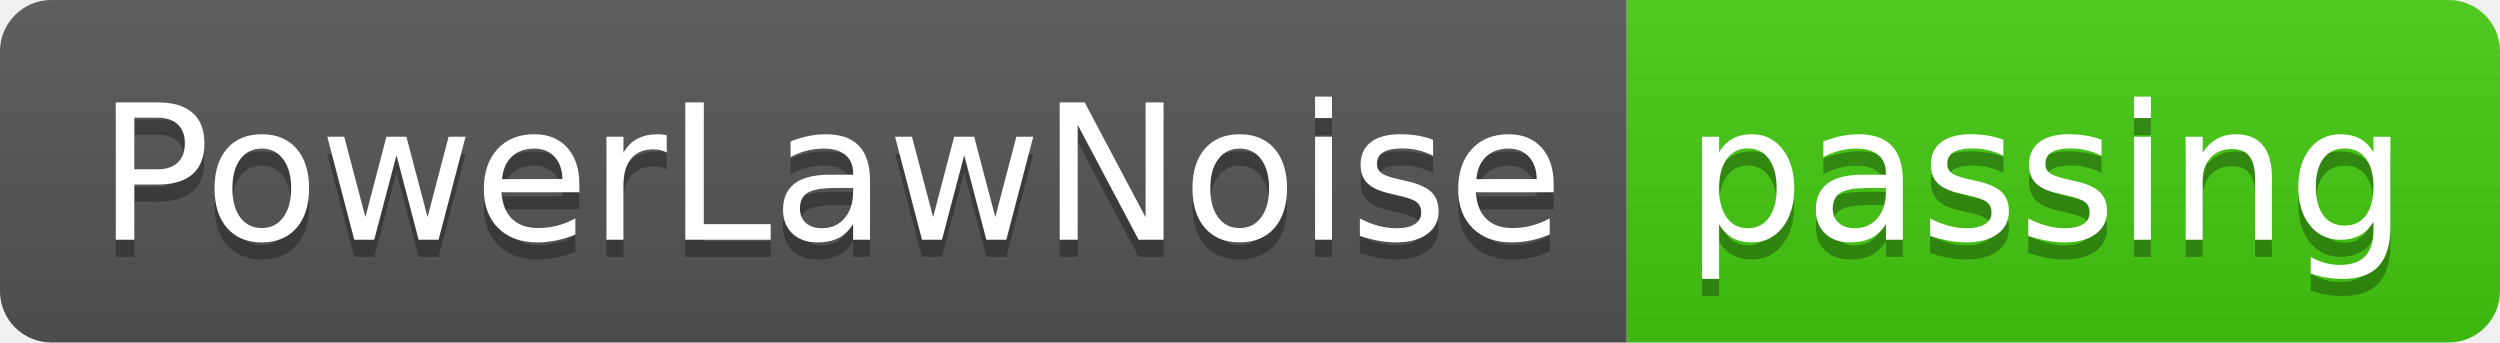
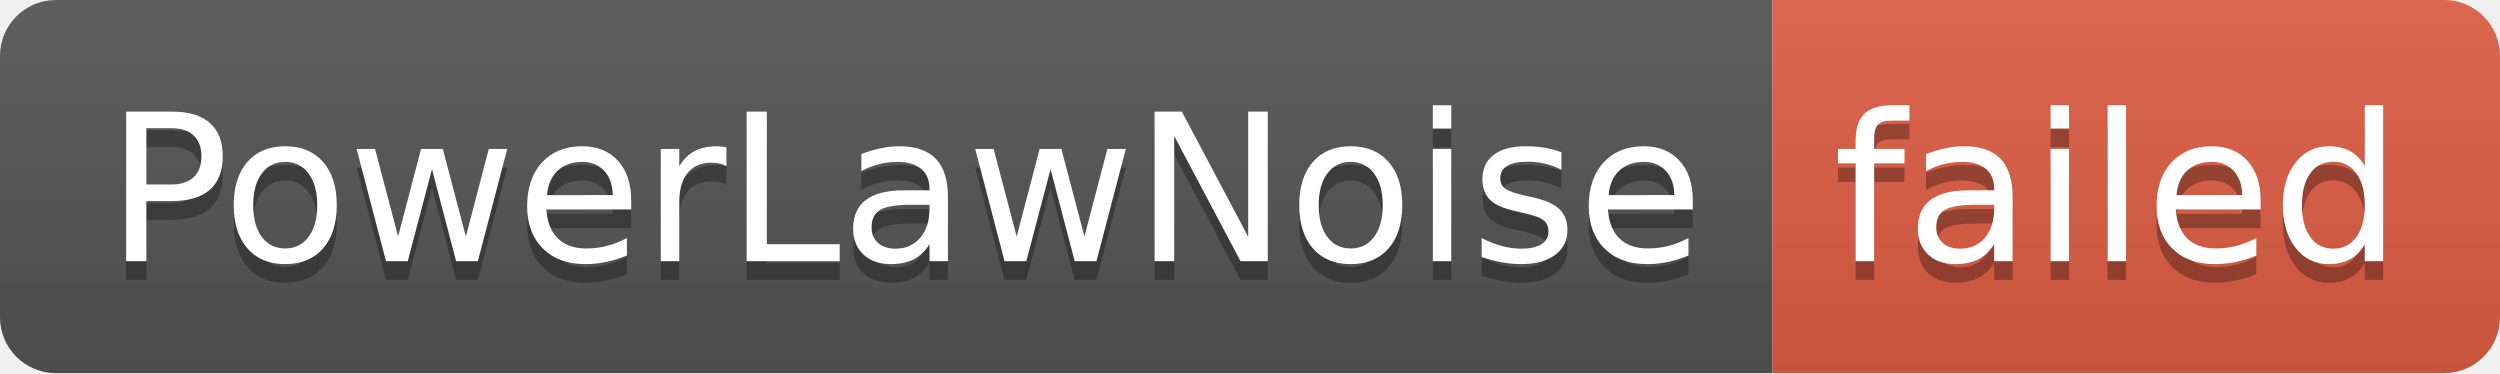
- <svg xmlns="http://www.w3.org/2000/svg" width="146" height="20" role="img" aria-label="PowerLawNoise: passing">
+ <svg xmlns="http://www.w3.org/2000/svg" width="134" height="20" role="img" aria-label="PowerLawNoise: failed">
  <linearGradient id="s" x2="0" y2="100%">
    <stop offset="0" stop-color="#bbb" stop-opacity=".1" />
    <stop offset="1" stop-opacity=".1" />
  </linearGradient>
  <clipPath id="r">
-     <rect width="146" height="20" rx="3" fill="#fff" />
+     <rect width="134" height="20" rx="3" fill="#fff" />
  </clipPath>
  <g clip-path="url(#r)">
    <rect width="95" height="20" fill="#555" />
-     <rect x="95" width="51" height="20" fill="#4c1" />
-     <rect width="146" height="20" fill="url(#s)" />
+     <rect x="95" width="39" height="20" fill="#e05d44" />
+     <rect width="134" height="20" fill="url(#s)" />
  </g>
  <g fill="#fff" text-anchor="middle" font-family="Verdana,Geneva,DejaVu Sans,sans-serif" text-rendering="geometricPrecision" font-size="110">
    <text aria-hidden="true" x="485" y="150" fill="#010101" fill-opacity=".3" transform="scale(.1)" textLength="850">PowerLawNoise</text>
    <text x="485" y="140" transform="scale(.1)" fill="#fff" textLength="850">PowerLawNoise</text>
-     <text aria-hidden="true" x="1195" y="150" fill="#010101" fill-opacity=".3" transform="scale(.1)" textLength="410">passing</text>
-     <text x="1195" y="140" transform="scale(.1)" fill="#fff" textLength="410">passing</text>
+     <text aria-hidden="true" x="1135" y="150" fill="#010101" fill-opacity=".3" transform="scale(.1)" textLength="290">failed</text>
+     <text x="1135" y="140" transform="scale(.1)" fill="#fff" textLength="290">failed</text>
  </g>
</svg>
